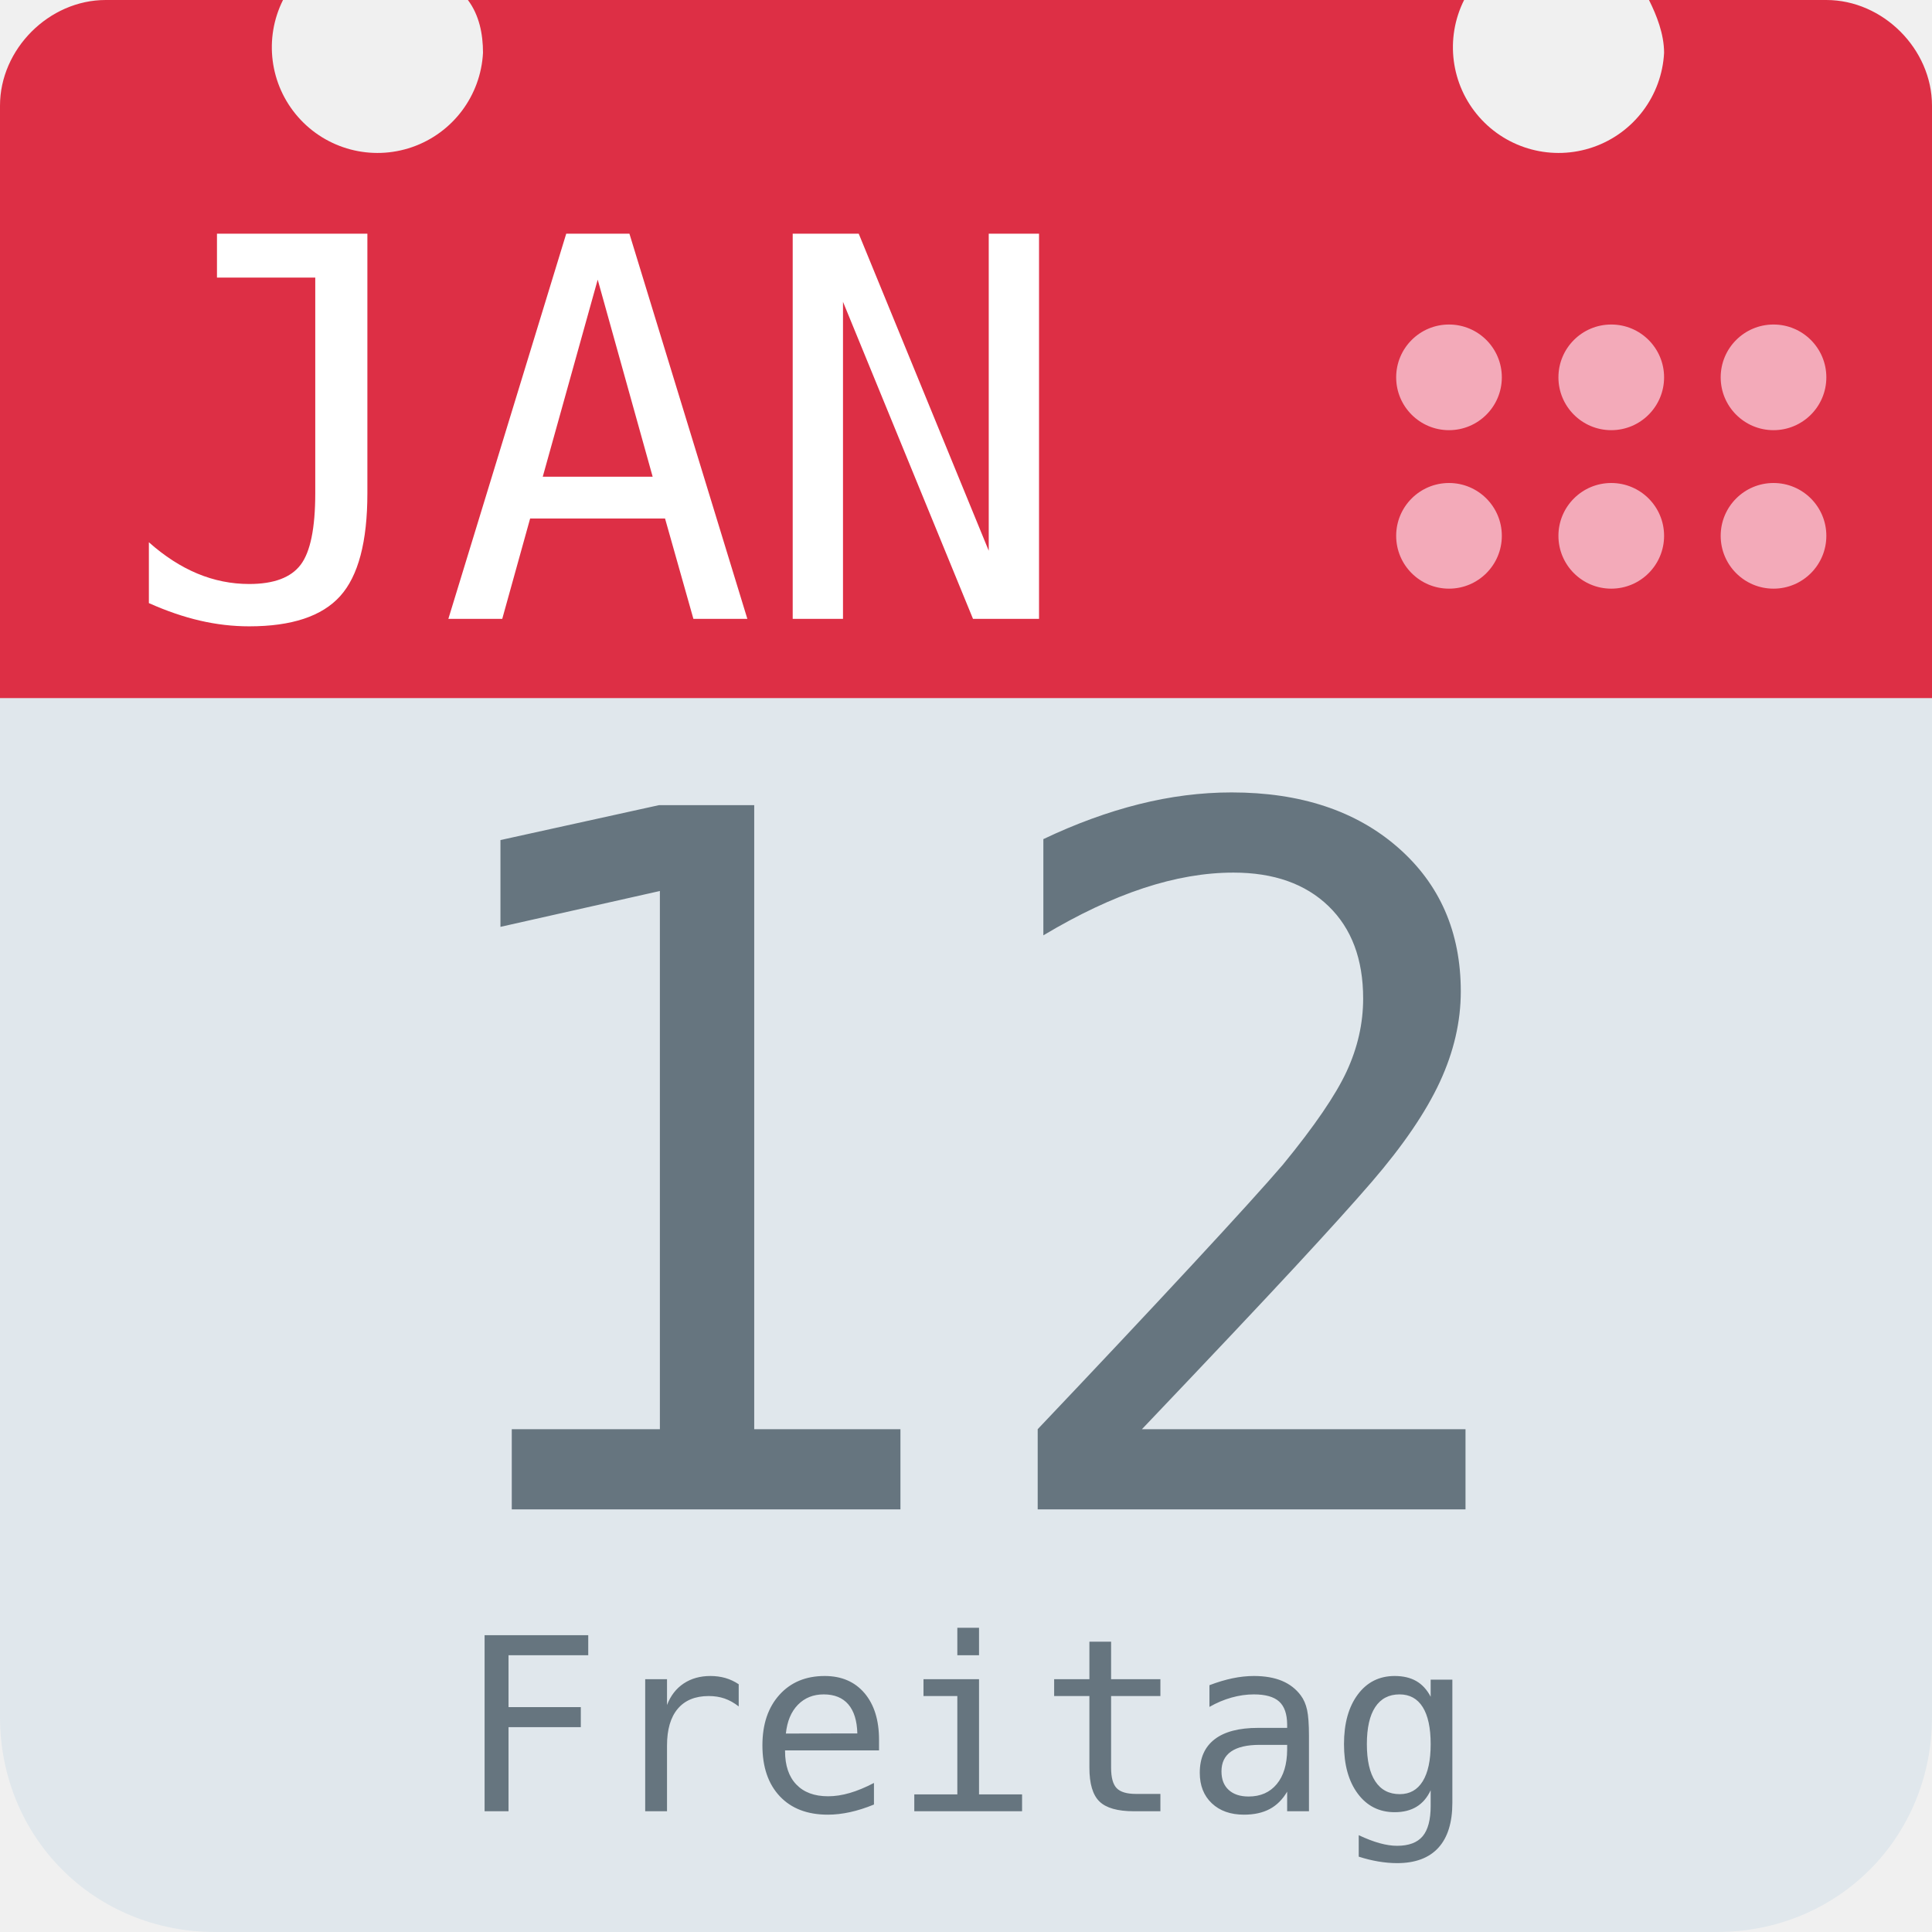
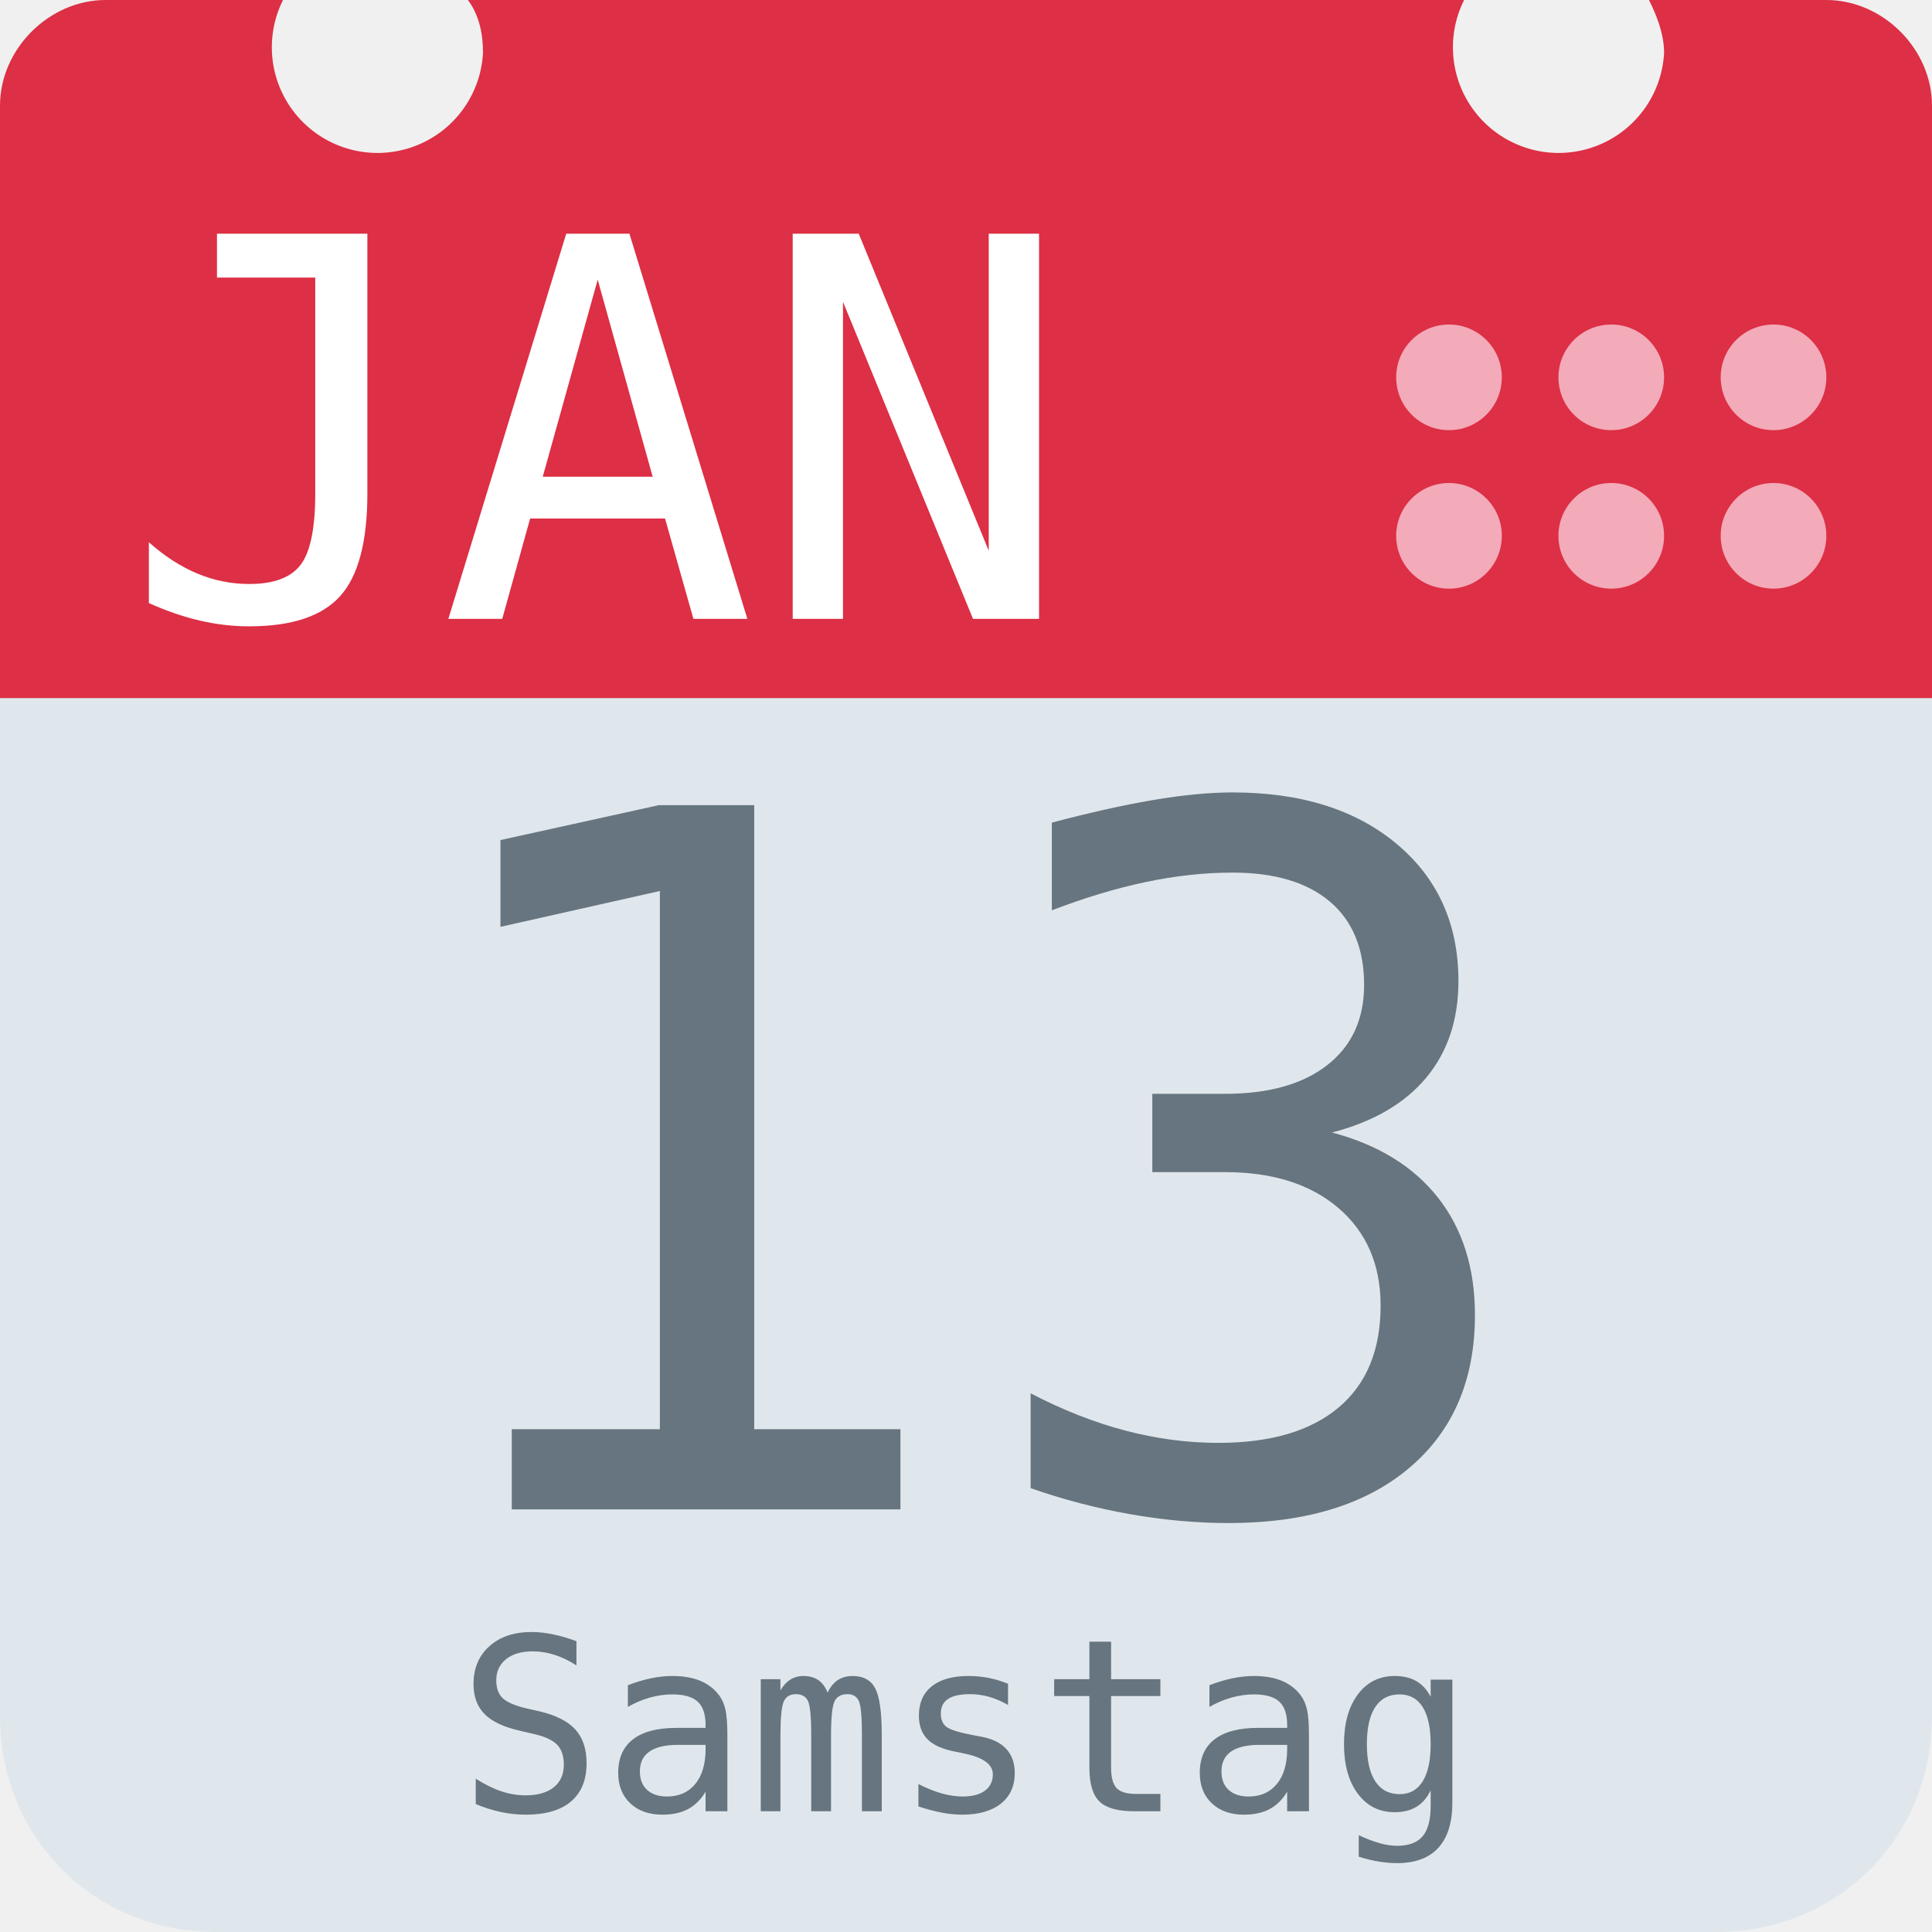
<svg xmlns="http://www.w3.org/2000/svg" aria-label="Calendar" role="img" viewBox="0 0 512 512">
  <path d="M512 455c0 32-25 57-57 57H57c-32 0-57-25-57-57V128c0-31 25-57 57-57h398c32 0 57 26 57 57z" fill="#e0e7ec" />
  <path d="M484 0h-47c2 4 4 9 4 14a28 28 0 1 1-53-14H124c3 4 4 9 4 14A28 28 0 1 1 75 0H28C13 0 0 13 0 28v157h512V28c0-15-13-28-28-28z" fill="#dd2f45" />
  <g fill="#f3aab9">
    <circle cx="470" cy="142" r="14" />
    <circle cx="470" cy="100" r="14" />
    <circle cx="427" cy="142" r="14" />
    <circle cx="427" cy="100" r="14" />
    <circle cx="384" cy="142" r="14" />
    <circle cx="384" cy="100" r="14" />
  </g>
  <text id="month" x="32" y="164" fill="#fff" font-family="monospace" font-size="140px" style="text-anchor: left">JAN</text>
-   <text id="day" x="256" y="400" fill="#66757f" font-family="monospace" font-size="256px" style="text-anchor: middle">12</text>
-   <text id="weekday" x="256" y="480" fill="#66757f" font-family="monospace" font-size="64px" style="text-anchor: middle">Freitag</text>
+   <text id="day" x="256" y="400" fill="#66757f" font-family="monospace" font-size="256px" style="text-anchor: middle">13</text>
+   <text id="weekday" x="256" y="480" fill="#66757f" font-family="monospace" font-size="64px" style="text-anchor: middle">Samstag</text>
</svg>
